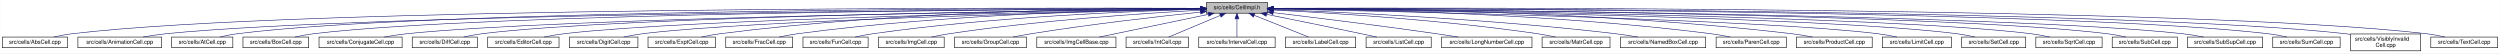
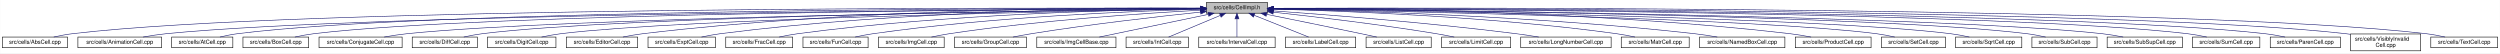
<svg xmlns="http://www.w3.org/2000/svg" xmlns:xlink="http://www.w3.org/1999/xlink" width="4453pt" height="95pt" viewBox="0.00 0.00 4452.50 95.00">
  <g id="graph0" class="graph" transform="scale(1 1) rotate(0) translate(4 91)">
    <polygon fill="white" stroke="transparent" points="-4,4 -4,-91 4448.5,-91 4448.5,4 -4,4" />
    <g id="node1" class="node">
      <g id="a_node1">
        <a xlink:title="Macros and types used only by cell implementations, not by cell users.">
          <polygon fill="#bfbfbf" stroke="black" points="2144.5,-67.5 2144.5,-86.5 2253.5,-86.5 2253.5,-67.5 2144.5,-67.5" />
          <text text-anchor="middle" x="2199" y="-74.5" font-family="Helvetica,sans-Serif" font-size="10.00">src/cells/CellImpl.h</text>
        </a>
      </g>
    </g>
    <g id="node2" class="node">
      <g id="a_node2">
        <a xlink:href="AbsCell_8cpp.html" target="_top" xlink:title="This file defines the class AbsCell.">
          <polygon fill="white" stroke="black" points="0,-6 0,-25 116,-25 116,-6 0,-6" />
          <text text-anchor="middle" x="58" y="-13" font-family="Helvetica,sans-Serif" font-size="10.00">src/cells/AbsCell.cpp</text>
        </a>
      </g>
    </g>
    <g id="edge1" class="edge">
      <path fill="none" stroke="midnightblue" d="M2134.12,-76.26C1828.21,-77.25 527.95,-78.53 125,-31 114.01,-29.7 102.16,-27.44 91.53,-25.07" />
      <polygon fill="midnightblue" stroke="midnightblue" points="2134.17,-79.76 2144.16,-76.23 2134.15,-72.76 2134.17,-79.76" />
    </g>
    <g id="node3" class="node">
      <g id="a_node3">
        <a xlink:href="AnimationCell_8cpp.html" target="_top" xlink:title="This file defines the class AnimationCell.">
          <polygon fill="white" stroke="black" points="134.5,-6 134.5,-25 283.5,-25 283.5,-6 134.5,-6" />
          <text text-anchor="middle" x="209" y="-13" font-family="Helvetica,sans-Serif" font-size="10.00">src/cells/AnimationCell.cpp</text>
        </a>
      </g>
    </g>
    <g id="edge2" class="edge">
      <path fill="none" stroke="midnightblue" d="M2133.81,-75.77C1842.83,-74.54 660.89,-67.37 292,-31 278.46,-29.67 263.81,-27.39 250.63,-25.03" />
      <polygon fill="midnightblue" stroke="midnightblue" points="2134.17,-79.27 2144.19,-75.81 2134.2,-72.27 2134.17,-79.27" />
    </g>
    <g id="node4" class="node">
      <g id="a_node4">
        <a xlink:href="AtCell_8cpp.html" target="_top" xlink:title="This file defines the class AtCell.">
          <polygon fill="white" stroke="black" points="301.5,-6 301.5,-25 410.5,-25 410.5,-6 301.5,-6" />
          <text text-anchor="middle" x="356" y="-13" font-family="Helvetica,sans-Serif" font-size="10.00">src/cells/AtCell.cpp</text>
        </a>
      </g>
    </g>
    <g id="edge3" class="edge">
      <path fill="none" stroke="midnightblue" d="M2134.04,-76.11C1855.48,-76.29 760.59,-74.18 419,-31 408.64,-29.69 397.5,-27.42 387.5,-25.06" />
      <polygon fill="midnightblue" stroke="midnightblue" points="2134.38,-79.6 2144.38,-76.1 2134.38,-72.6 2134.38,-79.6" />
    </g>
    <g id="node5" class="node">
      <g id="a_node5">
        <a xlink:href="BoxCell_8cpp.html" target="_top" xlink:title="This file defines the class BoxCell.">
          <polygon fill="white" stroke="black" points="428.5,-6 428.5,-25 545.5,-25 545.5,-6 428.5,-6" />
          <text text-anchor="middle" x="487" y="-13" font-family="Helvetica,sans-Serif" font-size="10.00">src/cells/BoxCell.cpp</text>
        </a>
      </g>
    </g>
    <g id="edge4" class="edge">
      <path fill="none" stroke="midnightblue" d="M2134.28,-75.81C1869.63,-74.78 868.87,-68.44 555,-31 543.85,-29.67 531.83,-27.39 521.04,-25.03" />
      <polygon fill="midnightblue" stroke="midnightblue" points="2134.48,-79.31 2144.49,-75.85 2134.51,-72.31 2134.48,-79.31" />
    </g>
    <g id="node6" class="node">
      <g id="a_node6">
        <a xlink:href="ConjugateCell_8cpp.html" target="_top" xlink:title="This file defines the class ConjugateCell.">
          <polygon fill="white" stroke="black" points="564,-6 564,-25 712,-25 712,-6 564,-6" />
          <text text-anchor="middle" x="638" y="-13" font-family="Helvetica,sans-Serif" font-size="10.00">src/cells/ConjugateCell.cpp</text>
        </a>
      </g>
    </g>
    <g id="edge5" class="edge">
      <path fill="none" stroke="midnightblue" d="M2134.02,-75.25C1886.3,-72.22 1001.1,-59.58 721,-31 707.61,-29.63 693.13,-27.38 680.06,-25.05" />
      <polygon fill="midnightblue" stroke="midnightblue" points="2134.25,-78.76 2144.29,-75.38 2134.33,-71.76 2134.25,-78.76" />
    </g>
    <g id="node7" class="node">
      <g id="a_node7">
        <a xlink:href="DiffCell_8cpp.html" target="_top" xlink:title="This file defines the class DiffCell.">
          <polygon fill="white" stroke="black" points="730,-6 730,-25 846,-25 846,-6 730,-6" />
          <text text-anchor="middle" x="788" y="-13" font-family="Helvetica,sans-Serif" font-size="10.00">src/cells/DiffCell.cpp</text>
        </a>
      </g>
    </g>
    <g id="edge6" class="edge">
      <path fill="none" stroke="midnightblue" d="M2134.15,-75.37C1901.17,-72.88 1107,-62.23 855,-31 844.13,-29.65 832.42,-27.4 821.88,-25.07" />
      <polygon fill="midnightblue" stroke="midnightblue" points="2134.45,-78.88 2144.49,-75.48 2134.53,-71.88 2134.45,-78.88" />
    </g>
    <g id="node8" class="node">
      <g id="a_node8">
-         <a xlink:href="EditorCell_8cpp.html" target="_top" xlink:title="This file defines the class EditorCell.">
-           <polygon fill="white" stroke="black" points="864.5,-6 864.5,-25 991.5,-25 991.5,-6 864.5,-6" />
-           <text text-anchor="middle" x="928" y="-13" font-family="Helvetica,sans-Serif" font-size="10.00">src/cells/EditorCell.cpp</text>
+         <a xlink:href="DigitCell_8cpp.html" target="_top" xlink:title="This file defines the class DigitCell.">
+           <polygon fill="white" stroke="black" points="864,-6 864,-25 986,-25 986,-6 864,-6" />
+           <text text-anchor="middle" x="925" y="-13" font-family="Helvetica,sans-Serif" font-size="10.00">src/cells/DigitCell.cpp</text>
        </a>
      </g>
    </g>
    <g id="edge7" class="edge">
-       <path fill="none" stroke="midnightblue" d="M2134.06,-74.92C1917.83,-71.11 1223.32,-57.09 1001,-31 989.19,-29.61 976.44,-27.35 964.96,-25.02" />
-       <polygon fill="midnightblue" stroke="midnightblue" points="2134.24,-78.42 2144.3,-75.1 2134.36,-71.42 2134.24,-78.42" />
+       <path fill="none" stroke="midnightblue" d="M2134.1,-75C1917.19,-71.45 1218.46,-58.13 995,-31 983.67,-29.62 971.44,-27.36 960.42,-25.03" />
+       <polygon fill="midnightblue" stroke="midnightblue" points="2134.31,-78.51 2144.37,-75.17 2134.43,-71.51 2134.31,-78.51" />
    </g>
    <g id="node9" class="node">
      <g id="a_node9">
-         <a xlink:href="DigitCell_8cpp.html" target="_top" xlink:title="This file defines the class DigitCell.">
-           <polygon fill="white" stroke="black" points="1010,-6 1010,-25 1132,-25 1132,-6 1010,-6" />
-           <text text-anchor="middle" x="1071" y="-13" font-family="Helvetica,sans-Serif" font-size="10.00">src/cells/DigitCell.cpp</text>
+         <a xlink:href="EditorCell_8cpp.html" target="_top" xlink:title="This file defines the class EditorCell.">
+           <polygon fill="white" stroke="black" points="1004.5,-6 1004.5,-25 1131.5,-25 1131.5,-6 1004.5,-6" />
+           <text text-anchor="middle" x="1068" y="-13" font-family="Helvetica,sans-Serif" font-size="10.00">src/cells/EditorCell.cpp</text>
        </a>
      </g>
    </g>
    <g id="edge8" class="edge">
-       <path fill="none" stroke="midnightblue" d="M2134.34,-74.62C1935.49,-70.17 1334.79,-55.03 1141,-31 1129.79,-29.61 1117.71,-27.38 1106.79,-25.07" />
-       <polygon fill="midnightblue" stroke="midnightblue" points="2134.26,-78.12 2144.34,-74.84 2134.42,-71.12 2134.26,-78.12" />
+       <path fill="none" stroke="midnightblue" d="M2134.21,-76.69C1968.36,-77.73 1515.13,-75.84 1141,-31 1129.33,-29.6 1116.73,-27.36 1105.34,-25.06" />
+       <polygon fill="midnightblue" stroke="midnightblue" points="2134.28,-80.19 2144.25,-76.63 2134.23,-73.19 2134.28,-80.19" />
    </g>
    <g id="node10" class="node">
      <g id="a_node10">
        <a xlink:href="ExptCell_8cpp.html" target="_top" xlink:title="This file defines the class ExptCell.">
          <polygon fill="white" stroke="black" points="1150,-6 1150,-25 1270,-25 1270,-6 1150,-6" />
          <text text-anchor="middle" x="1210" y="-13" font-family="Helvetica,sans-Serif" font-size="10.00">src/cells/ExptCell.cpp</text>
        </a>
      </g>
    </g>
    <g id="edge9" class="edge">
      <path fill="none" stroke="midnightblue" d="M2134.29,-76.34C1983.63,-76.38 1598,-72.06 1279,-31 1267.95,-29.58 1256.04,-27.33 1245.27,-25.03" />
      <polygon fill="midnightblue" stroke="midnightblue" points="2134.3,-79.84 2144.29,-76.33 2134.29,-72.84 2134.3,-79.84" />
    </g>
    <g id="node11" class="node">
      <g id="a_node11">
        <a xlink:href="FracCell_8cpp.html" target="_top" xlink:title="This file defines the class FracCell.">
          <polygon fill="white" stroke="black" points="1288.5,-6 1288.5,-25 1407.5,-25 1407.5,-6 1288.5,-6" />
          <text text-anchor="middle" x="1348" y="-13" font-family="Helvetica,sans-Serif" font-size="10.00">src/cells/FracCell.cpp</text>
        </a>
      </g>
    </g>
    <g id="edge10" class="edge">
      <path fill="none" stroke="midnightblue" d="M2134.09,-75.54C1999.7,-73.87 1681.4,-66.19 1417,-31 1406.08,-29.55 1394.31,-27.32 1383.64,-25.05" />
      <polygon fill="midnightblue" stroke="midnightblue" points="2134.18,-79.04 2144.22,-75.66 2134.26,-72.04 2134.18,-79.04" />
    </g>
    <g id="node12" class="node">
      <g id="a_node12">
        <a xlink:href="FunCell_8cpp.html" target="_top" xlink:title="This file defines the class FunCell.">
          <polygon fill="white" stroke="black" points="1426,-6 1426,-25 1542,-25 1542,-6 1426,-6" />
          <text text-anchor="middle" x="1484" y="-13" font-family="Helvetica,sans-Serif" font-size="10.00">src/cells/FunCell.cpp</text>
        </a>
      </g>
    </g>
    <g id="edge11" class="edge">
      <path fill="none" stroke="midnightblue" d="M2133.87,-74.57C2016.72,-71.32 1762.88,-61.12 1551,-31 1540.51,-29.51 1529.22,-27.3 1518.95,-25.06" />
      <polygon fill="midnightblue" stroke="midnightblue" points="2134.01,-78.08 2144.1,-74.85 2134.2,-71.08 2134.01,-78.08" />
    </g>
    <g id="node13" class="node">
      <g id="a_node13">
        <a xlink:href="ImgCell_8cpp.html" target="_top" xlink:title="This file defines the class ImgCell.">
          <polygon fill="white" stroke="black" points="1560.5,-6 1560.5,-25 1677.5,-25 1677.5,-6 1560.5,-6" />
          <text text-anchor="middle" x="1619" y="-13" font-family="Helvetica,sans-Serif" font-size="10.00">src/cells/ImgCell.cpp</text>
        </a>
      </g>
    </g>
    <g id="edge12" class="edge">
      <path fill="none" stroke="midnightblue" d="M2134.19,-72.85C2036.72,-67.54 1846.8,-54.97 1687,-31 1676.5,-29.42 1665.18,-27.22 1654.85,-25" />
      <polygon fill="midnightblue" stroke="midnightblue" points="2134.01,-76.35 2144.18,-73.39 2134.38,-69.36 2134.01,-76.35" />
    </g>
    <g id="node14" class="node">
      <g id="a_node14">
        <a xlink:href="GroupCell_8cpp.html" target="_top" xlink:title="This file defines the class GroupCell.">
          <polygon fill="white" stroke="black" points="1696,-6 1696,-25 1824,-25 1824,-6 1696,-6" />
          <text text-anchor="middle" x="1760" y="-13" font-family="Helvetica,sans-Serif" font-size="10.00">src/cells/GroupCell.cpp</text>
        </a>
      </g>
    </g>
    <g id="edge13" class="edge">
      <path fill="none" stroke="midnightblue" d="M2134.25,-69.5C2060.94,-61.8 1938.05,-47.87 1833,-31 1822.28,-29.28 1810.74,-27.13 1800.07,-25.01" />
      <polygon fill="midnightblue" stroke="midnightblue" points="2133.95,-72.99 2144.26,-70.54 2134.67,-66.02 2133.95,-72.99" />
    </g>
    <g id="node15" class="node">
      <g id="a_node15">
        <a xlink:href="ImgCellBase_8cpp.html" target="_top" xlink:title="This file defines the class ImgCellBase.">
          <polygon fill="white" stroke="black" points="1842.5,-6 1842.5,-25 1983.5,-25 1983.5,-6 1842.5,-6" />
          <text text-anchor="middle" x="1913" y="-13" font-family="Helvetica,sans-Serif" font-size="10.00">src/cells/ImgCellBase.cpp</text>
        </a>
      </g>
    </g>
    <g id="edge14" class="edge">
      <path fill="none" stroke="midnightblue" d="M2148.06,-65.4C2092.61,-53.87 2005.05,-35.65 1953.9,-25.01" />
      <polygon fill="midnightblue" stroke="midnightblue" points="2147.52,-68.86 2158.02,-67.48 2148.95,-62.01 2147.52,-68.86" />
    </g>
    <g id="node16" class="node">
      <g id="a_node16">
        <a xlink:href="IntCell_8cpp.html" target="_top" xlink:title="This file defines the class IntCell.">
          <polygon fill="white" stroke="black" points="2001.5,-6 2001.5,-25 2112.5,-25 2112.5,-6 2001.5,-6" />
          <text text-anchor="middle" x="2057" y="-13" font-family="Helvetica,sans-Serif" font-size="10.00">src/cells/IntCell.cpp</text>
        </a>
      </g>
    </g>
    <g id="edge15" class="edge">
      <path fill="none" stroke="midnightblue" d="M2169.12,-63.48C2141.54,-51.92 2101.33,-35.08 2077.31,-25.01" />
      <polygon fill="midnightblue" stroke="midnightblue" points="2168.08,-66.84 2178.65,-67.48 2170.78,-60.38 2168.08,-66.84" />
    </g>
    <g id="node17" class="node">
      <g id="a_node17">
        <a xlink:href="IntervalCell_8cpp.html" target="_top" xlink:title="This file defines the class IntervalCell.">
          <polygon fill="white" stroke="black" points="2131,-6 2131,-25 2267,-25 2267,-6 2131,-6" />
          <text text-anchor="middle" x="2199" y="-13" font-family="Helvetica,sans-Serif" font-size="10.00">src/cells/IntervalCell.cpp</text>
        </a>
      </g>
    </g>
    <g id="edge16" class="edge">
      <path fill="none" stroke="midnightblue" d="M2199,-57.32C2199,-46.5 2199,-33.4 2199,-25.01" />
      <polygon fill="midnightblue" stroke="midnightblue" points="2195.5,-57.48 2199,-67.48 2202.5,-57.48 2195.5,-57.48" />
    </g>
    <g id="node18" class="node">
      <g id="a_node18">
        <a xlink:href="LabelCell_8cpp.html" target="_top" xlink:title="This file defines the class LabelCell.">
          <polygon fill="white" stroke="black" points="2285.5,-6 2285.5,-25 2410.5,-25 2410.5,-6 2285.5,-6" />
          <text text-anchor="middle" x="2348" y="-13" font-family="Helvetica,sans-Serif" font-size="10.00">src/cells/LabelCell.cpp</text>
        </a>
      </g>
    </g>
    <g id="edge17" class="edge">
      <path fill="none" stroke="midnightblue" d="M2229.97,-63.63C2258.92,-52.07 2301.37,-35.12 2326.69,-25.01" />
      <polygon fill="midnightblue" stroke="midnightblue" points="2228.34,-60.52 2220.35,-67.48 2230.93,-67.02 2228.34,-60.52" />
    </g>
    <g id="node19" class="node">
      <g id="a_node19">
        <a xlink:href="ListCell_8cpp.html" target="_top" xlink:title="This file defines the class ListCell.">
          <polygon fill="white" stroke="black" points="2429,-6 2429,-25 2545,-25 2545,-6 2429,-6" />
          <text text-anchor="middle" x="2487" y="-13" font-family="Helvetica,sans-Serif" font-size="10.00">src/cells/ListCell.cpp</text>
        </a>
      </g>
    </g>
    <g id="edge18" class="edge">
      <path fill="none" stroke="midnightblue" d="M2251.88,-65.42C2296.68,-56.42 2362.59,-43.06 2420,-31 2429.08,-29.09 2438.85,-27 2448.05,-25.01" />
      <polygon fill="midnightblue" stroke="midnightblue" points="2250.93,-62.04 2241.81,-67.44 2252.31,-68.91 2250.93,-62.04" />
    </g>
    <g id="node20" class="node">
      <g id="a_node20">
-         <a xlink:href="LongNumberCell_8cpp.html" target="_top" xlink:title="This file defines the class LongNumberCell.">
-           <polygon fill="white" stroke="black" points="2563.5,-6 2563.5,-25 2724.5,-25 2724.5,-6 2563.5,-6" />
-           <text text-anchor="middle" x="2644" y="-13" font-family="Helvetica,sans-Serif" font-size="10.00">src/cells/LongNumberCell.cpp</text>
+         <a xlink:href="LimitCell_8cpp.html" target="_top" xlink:title="This file defines the class LimitCell.">
+           <polygon fill="white" stroke="black" points="2563.5,-6 2563.5,-25 2686.5,-25 2686.5,-6 2563.5,-6" />
+           <text text-anchor="middle" x="2625" y="-13" font-family="Helvetica,sans-Serif" font-size="10.00">src/cells/LimitCell.cpp</text>
        </a>
      </g>
    </g>
    <g id="edge19" class="edge">
-       <path fill="none" stroke="midnightblue" d="M2263.67,-68.47C2334.89,-60.01 2452.75,-45.57 2554,-31 2566.69,-29.17 2580.36,-27.05 2593.12,-25" />
-       <polygon fill="midnightblue" stroke="midnightblue" points="2263.03,-65.02 2253.51,-69.67 2263.85,-71.97 2263.03,-65.02" />
+       <path fill="none" stroke="midnightblue" d="M2263.79,-69.27C2335.12,-61.52 2453.08,-47.68 2554,-31 2564.43,-29.28 2575.65,-27.12 2586.04,-25.01" />
+       <polygon fill="midnightblue" stroke="midnightblue" points="2263.18,-65.82 2253.62,-70.37 2263.93,-72.78 2263.18,-65.82" />
    </g>
    <g id="node21" class="node">
      <g id="a_node21">
-         <a xlink:href="MatrCell_8cpp.html" target="_top" xlink:title="This file defines the class MatrCell.">
-           <polygon fill="white" stroke="black" points="2742.5,-6 2742.5,-25 2863.5,-25 2863.5,-6 2742.5,-6" />
-           <text text-anchor="middle" x="2803" y="-13" font-family="Helvetica,sans-Serif" font-size="10.00">src/cells/MatrCell.cpp</text>
+         <a xlink:href="LongNumberCell_8cpp.html" target="_top" xlink:title="This file defines the class LongNumberCell.">
+           <polygon fill="white" stroke="black" points="2704.5,-6 2704.5,-25 2865.5,-25 2865.5,-6 2704.5,-6" />
+           <text text-anchor="middle" x="2785" y="-13" font-family="Helvetica,sans-Serif" font-size="10.00">src/cells/LongNumberCell.cpp</text>
        </a>
      </g>
    </g>
    <g id="edge20" class="edge">
-       <path fill="none" stroke="midnightblue" d="M2263.58,-73.14C2364.44,-68.1 2565.26,-55.73 2734,-31 2744.66,-29.44 2756.14,-27.24 2766.62,-25.02" />
-       <polygon fill="midnightblue" stroke="midnightblue" points="2263.37,-69.65 2253.55,-73.63 2263.71,-76.64 2263.37,-69.65" />
+       <path fill="none" stroke="midnightblue" d="M2263.58,-71.63C2358.54,-64.87 2541.34,-50.58 2696,-31 2709.2,-29.33 2723.45,-27.17 2736.59,-25.03" />
+       <polygon fill="midnightblue" stroke="midnightblue" points="2263.29,-68.14 2253.56,-72.34 2263.78,-75.12 2263.29,-68.14" />
    </g>
    <g id="node22" class="node">
      <g id="a_node22">
-         <a xlink:href="NamedBoxCell_8cpp.html" target="_top" xlink:title="This file defines the class NamedBoxCell.">
-           <polygon fill="white" stroke="black" points="2882,-6 2882,-25 3034,-25 3034,-6 2882,-6" />
-           <text text-anchor="middle" x="2958" y="-13" font-family="Helvetica,sans-Serif" font-size="10.00">src/cells/NamedBoxCell.cpp</text>
+         <a xlink:href="MatrCell_8cpp.html" target="_top" xlink:title="This file defines the class MatrCell.">
+           <polygon fill="white" stroke="black" points="2883.5,-6 2883.5,-25 3004.5,-25 3004.5,-6 2883.5,-6" />
+           <text text-anchor="middle" x="2944" y="-13" font-family="Helvetica,sans-Serif" font-size="10.00">src/cells/MatrCell.cpp</text>
        </a>
      </g>
    </g>
    <g id="edge21" class="edge">
-       <path fill="none" stroke="midnightblue" d="M2263.93,-73.87C2384.36,-69.44 2650.35,-57.35 2873,-31 2886.08,-29.45 2900.21,-27.25 2913.13,-25.04" />
-       <polygon fill="midnightblue" stroke="midnightblue" points="2263.64,-70.38 2253.78,-74.24 2263.9,-77.38 2263.64,-70.38" />
+       <path fill="none" stroke="midnightblue" d="M2263.77,-74.72C2384.51,-71.65 2651.95,-61.7 2875,-31 2885.79,-29.51 2897.42,-27.31 2908,-25.06" />
+       <polygon fill="midnightblue" stroke="midnightblue" points="2263.5,-71.22 2253.59,-74.97 2263.67,-78.22 2263.5,-71.22" />
    </g>
    <g id="node23" class="node">
      <g id="a_node23">
-         <a xlink:href="ParenCell_8cpp.html" target="_top" xlink:title="This file defines the class ParenCell.">
-           <polygon fill="white" stroke="black" points="3052.5,-6 3052.5,-25 3177.5,-25 3177.5,-6 3052.5,-6" />
-           <text text-anchor="middle" x="3115" y="-13" font-family="Helvetica,sans-Serif" font-size="10.00">src/cells/ParenCell.cpp</text>
+         <a xlink:href="NamedBoxCell_8cpp.html" target="_top" xlink:title="This file defines the class NamedBoxCell.">
+           <polygon fill="white" stroke="black" points="3023,-6 3023,-25 3175,-25 3175,-6 3023,-6" />
+           <text text-anchor="middle" x="3099" y="-13" font-family="Helvetica,sans-Serif" font-size="10.00">src/cells/NamedBoxCell.cpp</text>
        </a>
      </g>
    </g>
    <g id="edge22" class="edge">
-       <path fill="none" stroke="midnightblue" d="M2263.81,-75.75C2405.64,-74.5 2753.99,-67.61 3043,-31 3054.38,-29.56 3066.66,-27.34 3077.8,-25.06" />
-       <polygon fill="midnightblue" stroke="midnightblue" points="2263.52,-72.25 2253.55,-75.83 2263.58,-79.25 2263.52,-72.25" />
+       <path fill="none" stroke="midnightblue" d="M2263.95,-74.92C2402.29,-72.07 2736.08,-62.27 3014,-31 3027.24,-29.51 3041.55,-27.3 3054.58,-25.06" />
+       <polygon fill="midnightblue" stroke="midnightblue" points="2263.47,-71.43 2253.54,-75.13 2263.61,-78.43 2263.47,-71.43" />
    </g>
    <g id="node24" class="node">
      <g id="a_node24">
        <a xlink:href="ProductCell_8cpp.html" target="_top" xlink:title="This file defines the class ProductCell.">
-           <polygon fill="white" stroke="black" points="3195.5,-6 3195.5,-25 3330.5,-25 3330.5,-6 3195.5,-6" />
-           <text text-anchor="middle" x="3263" y="-13" font-family="Helvetica,sans-Serif" font-size="10.00">src/cells/ProductCell.cpp</text>
+           <polygon fill="white" stroke="black" points="3193.5,-6 3193.5,-25 3328.5,-25 3328.5,-6 3193.5,-6" />
+           <text text-anchor="middle" x="3261" y="-13" font-family="Helvetica,sans-Serif" font-size="10.00">src/cells/ProductCell.cpp</text>
        </a>
      </g>
    </g>
    <g id="edge23" class="edge">
-       <path fill="none" stroke="midnightblue" d="M2263.61,-76.25C2421.73,-76.15 2840.54,-71.73 3187,-31 3199.14,-29.57 3212.25,-27.33 3224.11,-25.03" />
-       <polygon fill="midnightblue" stroke="midnightblue" points="2263.58,-72.75 2253.58,-76.25 2263.58,-79.75 2263.58,-72.75" />
+       <path fill="none" stroke="midnightblue" d="M2263.69,-76.18C2421.54,-75.94 2838.75,-71.19 3184,-31 3196.3,-29.57 3209.58,-27.32 3221.6,-25.02" />
+       <polygon fill="midnightblue" stroke="midnightblue" points="2263.67,-72.68 2253.67,-76.19 2263.68,-79.68 2263.67,-72.68" />
    </g>
    <g id="node25" class="node">
      <g id="a_node25">
-         <a xlink:href="LimitCell_8cpp.html" target="_top" xlink:title="This file defines the class LimitCell.">
-           <polygon fill="white" stroke="black" points="3348.5,-6 3348.5,-25 3471.5,-25 3471.5,-6 3348.5,-6" />
-           <text text-anchor="middle" x="3410" y="-13" font-family="Helvetica,sans-Serif" font-size="10.00">src/cells/LimitCell.cpp</text>
+         <a xlink:href="SetCell_8cpp.html" target="_top" xlink:title="This file defines the class SetCell.">
+           <polygon fill="white" stroke="black" points="3347,-6 3347,-25 3461,-25 3461,-6 3347,-6" />
+           <text text-anchor="middle" x="3404" y="-13" font-family="Helvetica,sans-Serif" font-size="10.00">src/cells/SetCell.cpp</text>
        </a>
      </g>
    </g>
    <g id="edge24" class="edge">
-       <path fill="none" stroke="midnightblue" d="M2264.02,-74.85C2473.52,-70.91 3129.44,-56.78 3340,-31 3351.33,-29.61 3363.56,-27.35 3374.58,-25.02" />
-       <polygon fill="midnightblue" stroke="midnightblue" points="2263.73,-71.35 2253.8,-75.04 2263.86,-78.35 2263.73,-71.35" />
+       <path fill="none" stroke="midnightblue" d="M2263.92,-74.94C2473.09,-71.31 3127.97,-58.01 3338,-31 3348.7,-29.62 3360.24,-27.36 3370.63,-25.03" />
+       <polygon fill="midnightblue" stroke="midnightblue" points="2263.65,-71.45 2253.71,-75.12 2263.77,-78.45 2263.65,-71.45" />
    </g>
    <g id="node26" class="node">
      <g id="a_node26">
-         <a xlink:href="SetCell_8cpp.html" target="_top" xlink:title="This file defines the class SetCell.">
-           <polygon fill="white" stroke="black" points="3490,-6 3490,-25 3604,-25 3604,-6 3490,-6" />
-           <text text-anchor="middle" x="3547" y="-13" font-family="Helvetica,sans-Serif" font-size="10.00">src/cells/SetCell.cpp</text>
+         <a xlink:href="SqrtCell_8cpp.html" target="_top" xlink:title="This file defines the class SqrtCell.">
+           <polygon fill="white" stroke="black" points="3479,-6 3479,-25 3597,-25 3597,-6 3479,-6" />
+           <text text-anchor="middle" x="3538" y="-13" font-family="Helvetica,sans-Serif" font-size="10.00">src/cells/SqrtCell.cpp</text>
        </a>
      </g>
    </g>
    <g id="edge25" class="edge">
-       <path fill="none" stroke="midnightblue" d="M2263.53,-75.28C2489.11,-72.53 3241.63,-61.24 3481,-31 3491.71,-29.65 3503.24,-27.39 3513.63,-25.06" />
-       <polygon fill="midnightblue" stroke="midnightblue" points="2263.46,-71.78 2253.51,-75.4 2263.55,-78.78 2263.46,-71.78" />
+       <path fill="none" stroke="midnightblue" d="M2264.07,-75.2C2489.02,-72.19 3232.99,-60.24 3470,-31 3481.02,-29.64 3492.9,-27.39 3503.6,-25.05" />
+       <polygon fill="midnightblue" stroke="midnightblue" points="2263.71,-71.7 2253.75,-75.34 2263.8,-78.7 2263.71,-71.7" />
    </g>
    <g id="node27" class="node">
      <g id="a_node27">
-         <a xlink:href="SqrtCell_8cpp.html" target="_top" xlink:title="This file defines the class SqrtCell.">
-           <polygon fill="white" stroke="black" points="3622,-6 3622,-25 3740,-25 3740,-6 3622,-6" />
-           <text text-anchor="middle" x="3681" y="-13" font-family="Helvetica,sans-Serif" font-size="10.00">src/cells/SqrtCell.cpp</text>
+         <a xlink:href="SubCell_8cpp.html" target="_top" xlink:title="This file defines the class SubCell.">
+           <polygon fill="white" stroke="black" points="3615,-6 3615,-25 3731,-25 3731,-6 3615,-6" />
+           <text text-anchor="middle" x="3673" y="-13" font-family="Helvetica,sans-Serif" font-size="10.00">src/cells/SubCell.cpp</text>
        </a>
      </g>
    </g>
    <g id="edge26" class="edge">
-       <path fill="none" stroke="midnightblue" d="M2263.98,-75.47C2504.87,-73.27 3346.63,-63.38 3613,-31 3624.14,-29.65 3636.17,-27.36 3646.96,-25" />
-       <polygon fill="midnightblue" stroke="midnightblue" points="2263.61,-71.97 2253.64,-75.56 2263.67,-78.97 2263.61,-71.97" />
+       <path fill="none" stroke="midnightblue" d="M2264.07,-75.48C2504.31,-73.33 3341.15,-63.62 3606,-31 3616.99,-29.65 3628.83,-27.36 3639.46,-25" />
+       <polygon fill="midnightblue" stroke="midnightblue" points="2263.72,-71.99 2253.75,-75.57 2263.78,-78.99 2263.72,-71.99" />
    </g>
    <g id="node28" class="node">
      <g id="a_node28">
-         <a xlink:href="SubCell_8cpp.html" target="_top" xlink:title="This file defines the class SubCell.">
-           <polygon fill="white" stroke="black" points="3758,-6 3758,-25 3874,-25 3874,-6 3758,-6" />
-           <text text-anchor="middle" x="3816" y="-13" font-family="Helvetica,sans-Serif" font-size="10.00">src/cells/SubCell.cpp</text>
+         <a xlink:href="SubSupCell_8cpp.html" target="_top" xlink:title="This file defines the class SubSupCell.">
+           <polygon fill="white" stroke="black" points="3749,-6 3749,-25 3883,-25 3883,-6 3749,-6" />
+           <text text-anchor="middle" x="3816" y="-13" font-family="Helvetica,sans-Serif" font-size="10.00">src/cells/SubSupCell.cpp</text>
        </a>
      </g>
    </g>
    <g id="edge27" class="edge">
-       <path fill="none" stroke="midnightblue" d="M2263.78,-75.71C2518.88,-74.32 3454.61,-66.82 3749,-31 3759.99,-29.66 3771.83,-27.38 3782.47,-25.02" />
-       <polygon fill="midnightblue" stroke="midnightblue" points="2263.54,-72.21 2253.56,-75.76 2263.58,-79.21 2263.54,-72.21" />
+       <path fill="none" stroke="midnightblue" d="M2263.8,-75.48C2517.95,-73.25 3447.07,-63.01 3740,-31 3752.28,-29.66 3765.56,-27.41 3777.52,-25.07" />
+       <polygon fill="midnightblue" stroke="midnightblue" points="2263.59,-71.99 2253.63,-75.57 2263.66,-78.99 2263.59,-71.99" />
    </g>
    <g id="node29" class="node">
      <g id="a_node29">
-         <a xlink:href="SubSupCell_8cpp.html" target="_top" xlink:title="This file defines the class SubSupCell.">
-           <polygon fill="white" stroke="black" points="3892,-6 3892,-25 4026,-25 4026,-6 3892,-6" />
-           <text text-anchor="middle" x="3959" y="-13" font-family="Helvetica,sans-Serif" font-size="10.00">src/cells/SubSupCell.cpp</text>
+         <a xlink:href="SumCell_8cpp.html" target="_top" xlink:title="This file defines the class SumCell.">
+           <polygon fill="white" stroke="black" points="3901,-6 3901,-25 4021,-25 4021,-6 3901,-6" />
+           <text text-anchor="middle" x="3961" y="-13" font-family="Helvetica,sans-Serif" font-size="10.00">src/cells/SumCell.cpp</text>
        </a>
      </g>
    </g>
    <g id="edge28" class="edge">
-       <path fill="none" stroke="midnightblue" d="M2263.92,-75.67C2532.85,-74.09 3560.55,-65.84 3883,-31 3895.42,-29.66 3908.85,-27.38 3920.91,-25.02" />
-       <polygon fill="midnightblue" stroke="midnightblue" points="2263.53,-72.17 2253.55,-75.73 2263.57,-79.17 2263.53,-72.17" />
+       <path fill="none" stroke="midnightblue" d="M2263.88,-75.84C2533.7,-74.94 3568.01,-69.03 3892,-31 3903.31,-29.67 3915.5,-27.4 3926.45,-25.04" />
+       <polygon fill="midnightblue" stroke="midnightblue" points="2263.84,-72.34 2253.85,-75.87 2263.87,-79.34 2263.84,-72.34" />
    </g>
    <g id="node30" class="node">
      <g id="a_node30">
-         <a xlink:href="SumCell_8cpp.html" target="_top" xlink:title="This file defines the class SumCell.">
-           <polygon fill="white" stroke="black" points="4044,-6 4044,-25 4164,-25 4164,-6 4044,-6" />
-           <text text-anchor="middle" x="4104" y="-13" font-family="Helvetica,sans-Serif" font-size="10.00">src/cells/SumCell.cpp</text>
+         <a xlink:href="ParenCell_8cpp.html" target="_top" xlink:title="This file defines the class ParenCell.">
+           <polygon fill="white" stroke="black" points="4039.5,-6 4039.5,-25 4164.5,-25 4164.5,-6 4039.5,-6" />
+           <text text-anchor="middle" x="4102" y="-13" font-family="Helvetica,sans-Serif" font-size="10.00">src/cells/ParenCell.cpp</text>
        </a>
      </g>
    </g>
    <g id="edge29" class="edge">
-       <path fill="none" stroke="midnightblue" d="M2263.66,-76C2547.09,-75.75 3681.29,-72.15 4035,-31 4046.31,-29.68 4058.51,-27.41 4069.46,-25.05" />
-       <polygon fill="midnightblue" stroke="midnightblue" points="2263.54,-72.5 2253.55,-76.01 2263.55,-79.5 2263.54,-72.5" />
+       <path fill="none" stroke="midnightblue" d="M2263.95,-75.92C2547.35,-75.34 3677.28,-70.55 4030,-31 4041.78,-29.68 4054.51,-27.4 4065.94,-25.04" />
+       <polygon fill="midnightblue" stroke="midnightblue" points="2263.82,-72.42 2253.83,-75.94 2263.84,-79.42 2263.82,-72.42" />
    </g>
    <g id="node31" class="node">
      <g id="a_node31">
        <a xlink:href="VisiblyInvalidCell_8cpp.html" target="_top" xlink:title="This file defines the class VisiblyInvalidCell.">
          <polygon fill="white" stroke="black" points="4182.5,-0.5 4182.5,-30.5 4307.5,-30.5 4307.5,-0.5 4182.5,-0.5" />
          <text text-anchor="start" x="4190.5" y="-18.5" font-family="Helvetica,sans-Serif" font-size="10.00">src/cells/VisiblyInvalid</text>
          <text text-anchor="middle" x="4245" y="-7.5" font-family="Helvetica,sans-Serif" font-size="10.00">Cell.cpp</text>
        </a>
      </g>
    </g>
    <g id="edge30" class="edge">
-       <path fill="none" stroke="midnightblue" d="M2264.08,-76.06C2561.19,-76.07 3790.63,-73.53 4173,-31 4176.04,-30.66 4179.15,-30.26 4182.27,-29.81" />
-       <polygon fill="midnightblue" stroke="midnightblue" points="2263.91,-72.56 2253.91,-76.05 2263.91,-79.56 2263.91,-72.56" />
+       <path fill="none" stroke="midnightblue" d="M2264.12,-76.08C2561.39,-76.21 3791.49,-74.07 4174,-31 4176.75,-30.69 4179.55,-30.33 4182.38,-29.92" />
+       <polygon fill="midnightblue" stroke="midnightblue" points="2263.94,-72.58 2253.94,-76.07 2263.94,-79.58 2263.94,-72.58" />
    </g>
    <g id="node32" class="node">
      <g id="a_node32">
        <a xlink:href="TextCell_8cpp.html" target="_top" xlink:title="This file defines the class TextCell.">
          <polygon fill="white" stroke="black" points="4325.5,-6 4325.5,-25 4444.5,-25 4444.5,-6 4325.5,-6" />
          <text text-anchor="middle" x="4385" y="-13" font-family="Helvetica,sans-Serif" font-size="10.00">src/cells/TextCell.cpp</text>
        </a>
      </g>
    </g>
    <g id="edge31" class="edge">
      <path fill="none" stroke="midnightblue" d="M2263.72,-76.27C2573.26,-77.32 3904.75,-78.9 4317,-31 4328.15,-29.7 4340.17,-27.44 4350.96,-25.07" />
      <polygon fill="midnightblue" stroke="midnightblue" points="2263.58,-72.77 2253.57,-76.24 2263.56,-79.77 2263.58,-72.77" />
    </g>
  </g>
</svg>
